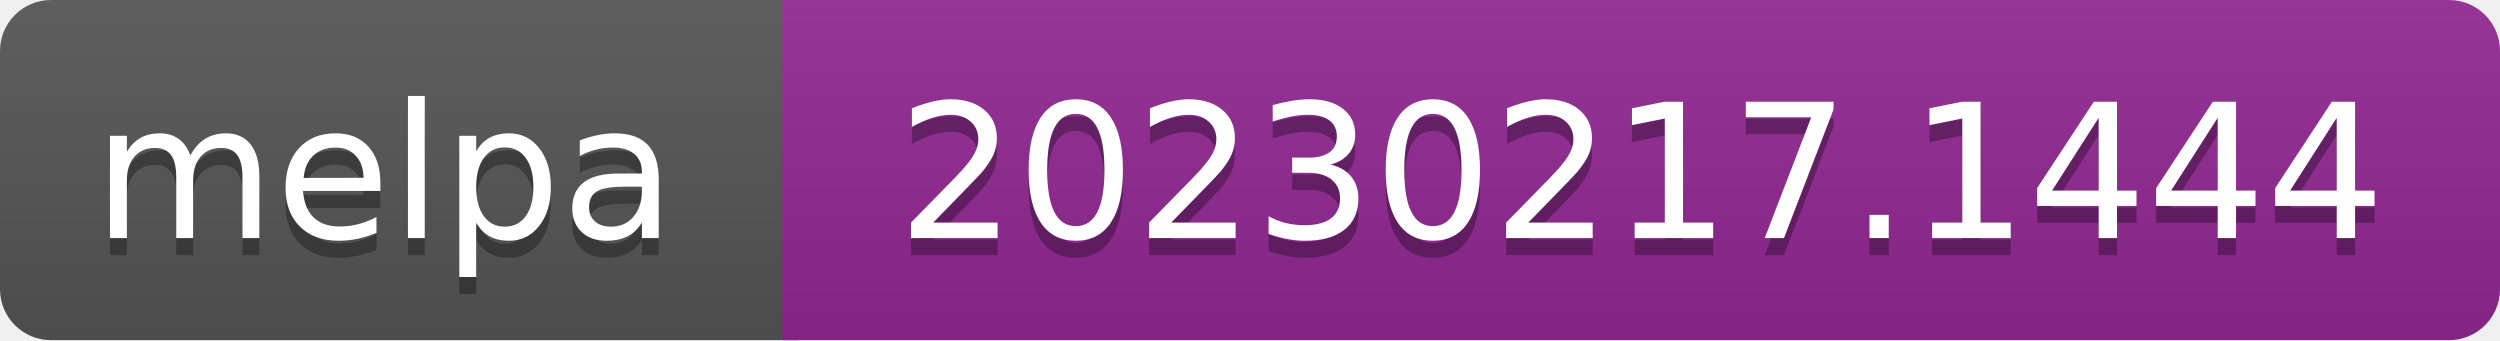
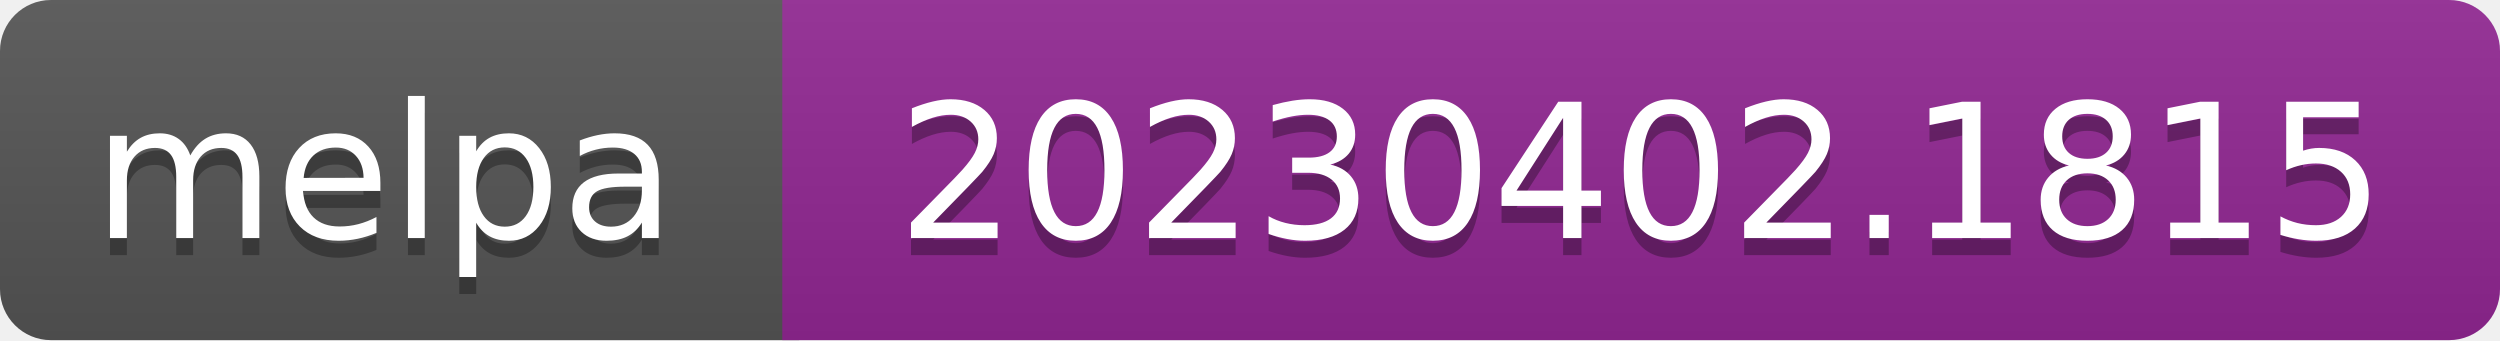
- <svg xmlns="http://www.w3.org/2000/svg" width="147" height="20" role="img" aria-label="melpa: 20230217.1444">
+ <svg xmlns="http://www.w3.org/2000/svg" width="147" height="20" role="img" aria-label="melpa: 20230402.1815">
  <linearGradient id="s" x2="0" y2="100%">
    <stop offset="0" stop-color="#bbb" stop-opacity=".1" />
    <stop offset="1" stop-opacity=".1" />
  </linearGradient>
  <clipPath id="r">
    <rect width="147" height="20" rx="3" fill="#fff" />
  </clipPath>
  <g clip-path="url(#r)">
    <rect width="47" height="20" fill="#555" />
    <rect x="46" width="147" height="20" fill="#922793" />
    <rect width="147" height="20" fill="url(#s)" />
  </g>
  <g fill="#fff" text-anchor="middle" font-family="Verdana,Geneva,DejaVu Sans,sans-serif" font-size="110" text-rendering="geometricPrecision">
    <text aria-hidden="true" x="226" y="150" fill="#010101" fill-opacity=".3" transform="scale(.1)" textLength="343">melpa</text>
    <text x="226" y="140" transform="scale(.1)" fill="#fff" textLength="343">melpa</text>
-     <text aria-hidden="true" x="965" y="150" fill="#010101" fill-opacity=".3" transform="scale(.1)" textLength="875">20230217.1444</text>
-     <text x="965" y="140" transform="scale(.1)" fill="#fff" textLength="875">20230217.1444</text>
+     <text aria-hidden="true" x="965" y="150" fill="#010101" fill-opacity=".3" transform="scale(.1)" textLength="875">20230402.1815</text>
+     <text x="965" y="140" transform="scale(.1)" fill="#fff" textLength="875">20230402.1815</text>
  </g>
</svg>
